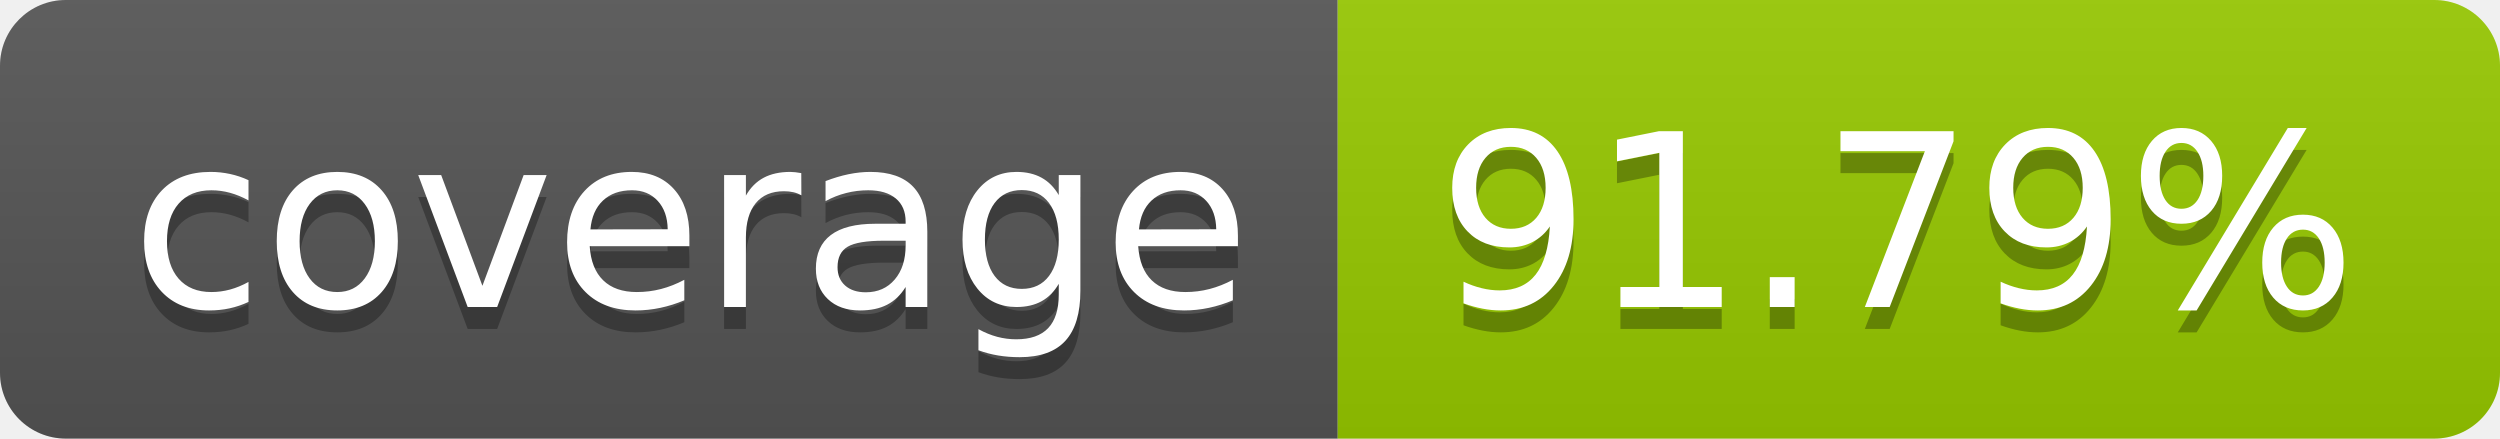
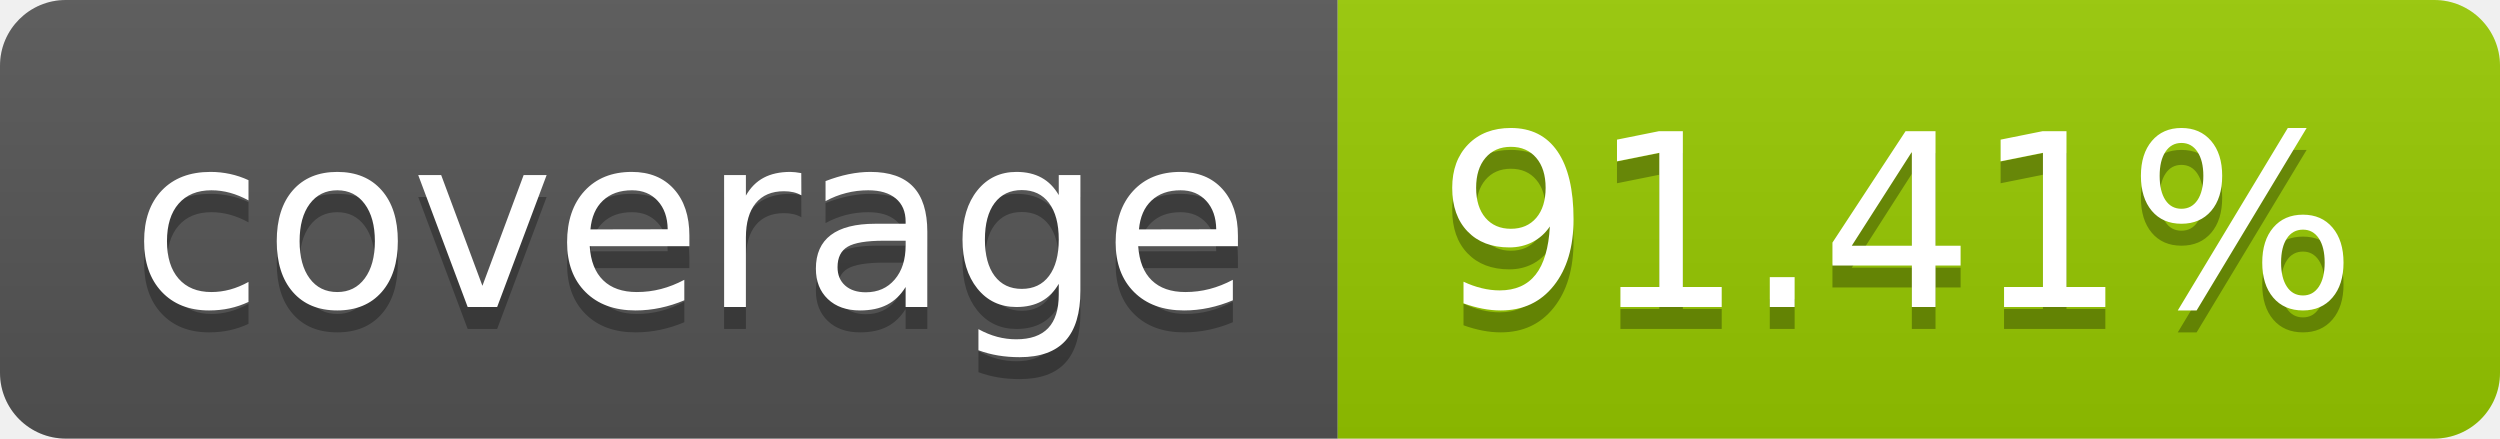
- <svg xmlns="http://www.w3.org/2000/svg" width="114" height="20" role="img" aria-label="coverage: 91.79%">
+ <svg xmlns="http://www.w3.org/2000/svg" width="114" height="20" role="img" aria-label="coverage: 91.41%">
  <linearGradient id="s" x2="0" y2="100%">
    <stop offset="0" stop-color="#bbb" stop-opacity=".1" />
    <stop offset="1" stop-opacity=".1" />
  </linearGradient>
  <clipPath id="r">
    <rect width="114" height="20" rx="3" fill="#fff" />
  </clipPath>
  <g clip-path="url(#r)">
    <rect width="61" height="20" fill="#555" />
    <rect x="61" width="53" height="20" fill="#97ca00" />
    <rect width="114" height="20" fill="url(#s)" />
  </g>
  <g fill="#fff" text-anchor="middle" font-family="Verdana,Geneva,DejaVu Sans,sans-serif" text-rendering="geometricPrecision" font-size="110">
    <text aria-hidden="true" x="315" y="150" fill="#010101" fill-opacity=".3" transform="scale(.1)" textLength="510">coverage</text>
    <text x="315" y="140" transform="scale(.1)" fill="#fff" textLength="510">coverage</text>
-     <text aria-hidden="true" x="865" y="150" fill="#010101" fill-opacity=".3" transform="scale(.1)" textLength="430">91.79%</text>
-     <text x="865" y="140" transform="scale(.1)" fill="#fff" textLength="430">91.79%</text>
+     <text aria-hidden="true" x="865" y="150" fill="#010101" fill-opacity=".3" transform="scale(.1)" textLength="430">91.41%</text>
+     <text x="865" y="140" transform="scale(.1)" fill="#fff" textLength="430">91.41%</text>
  </g>
</svg>
